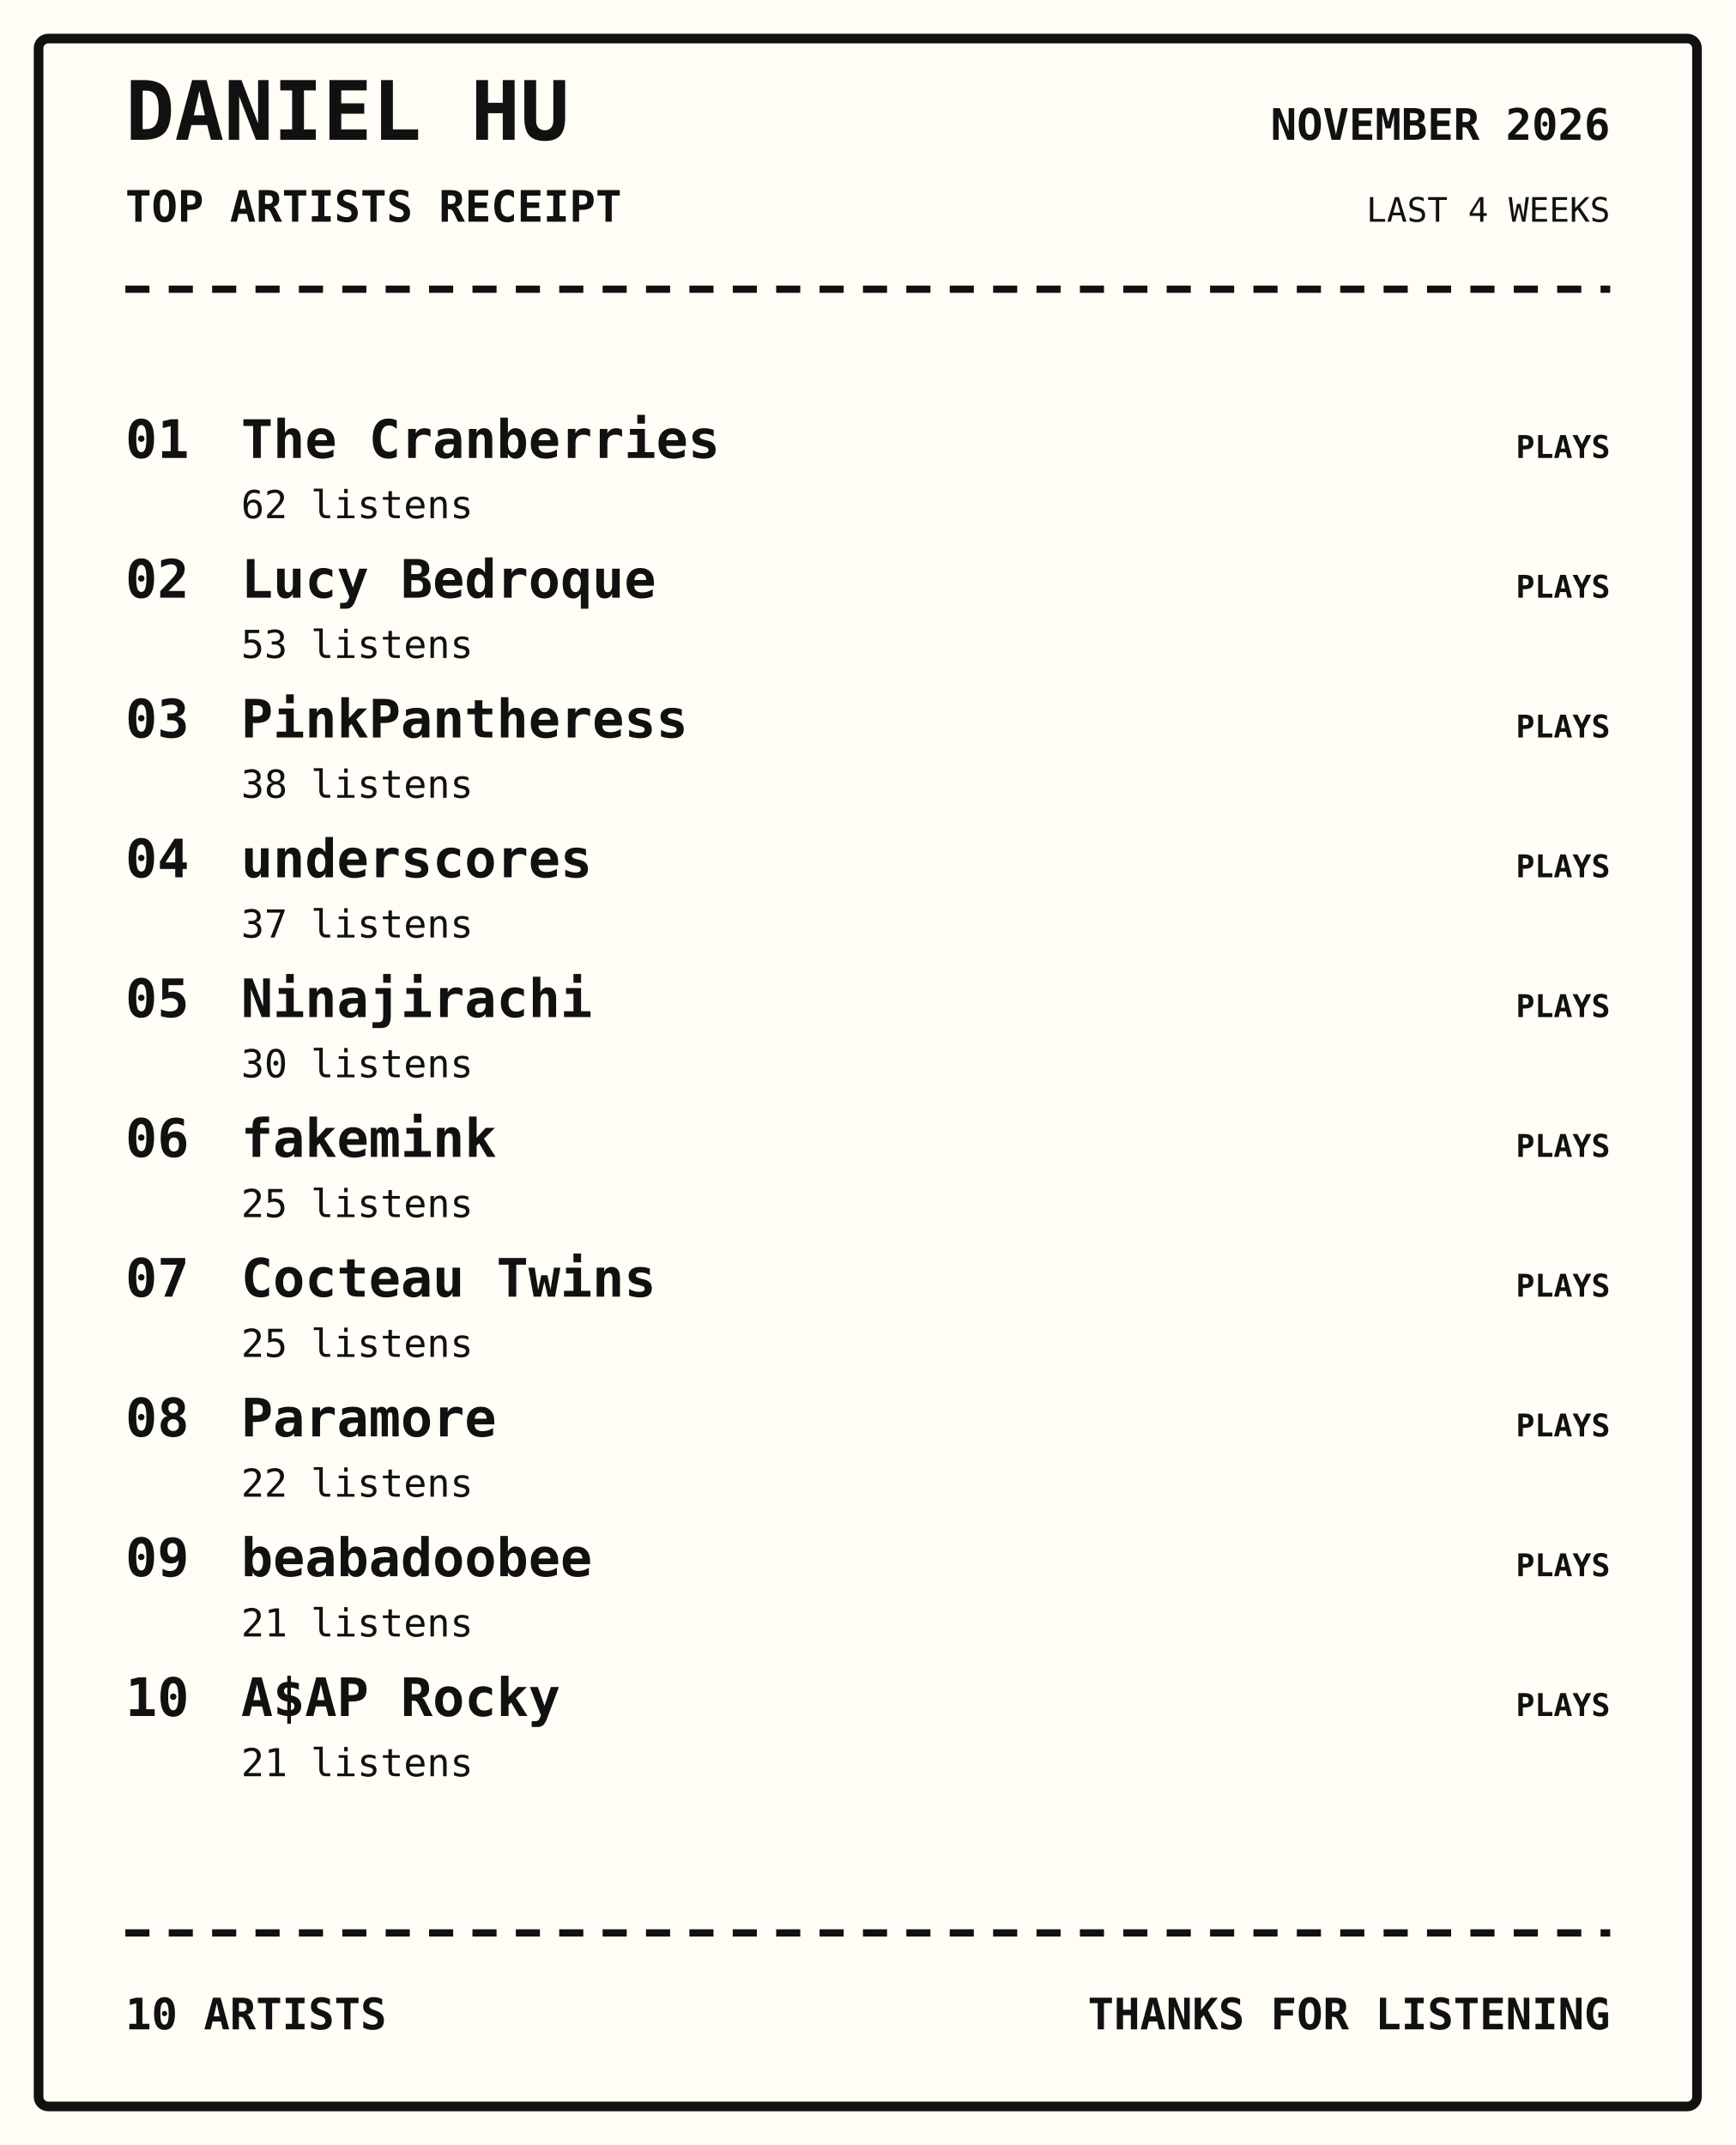
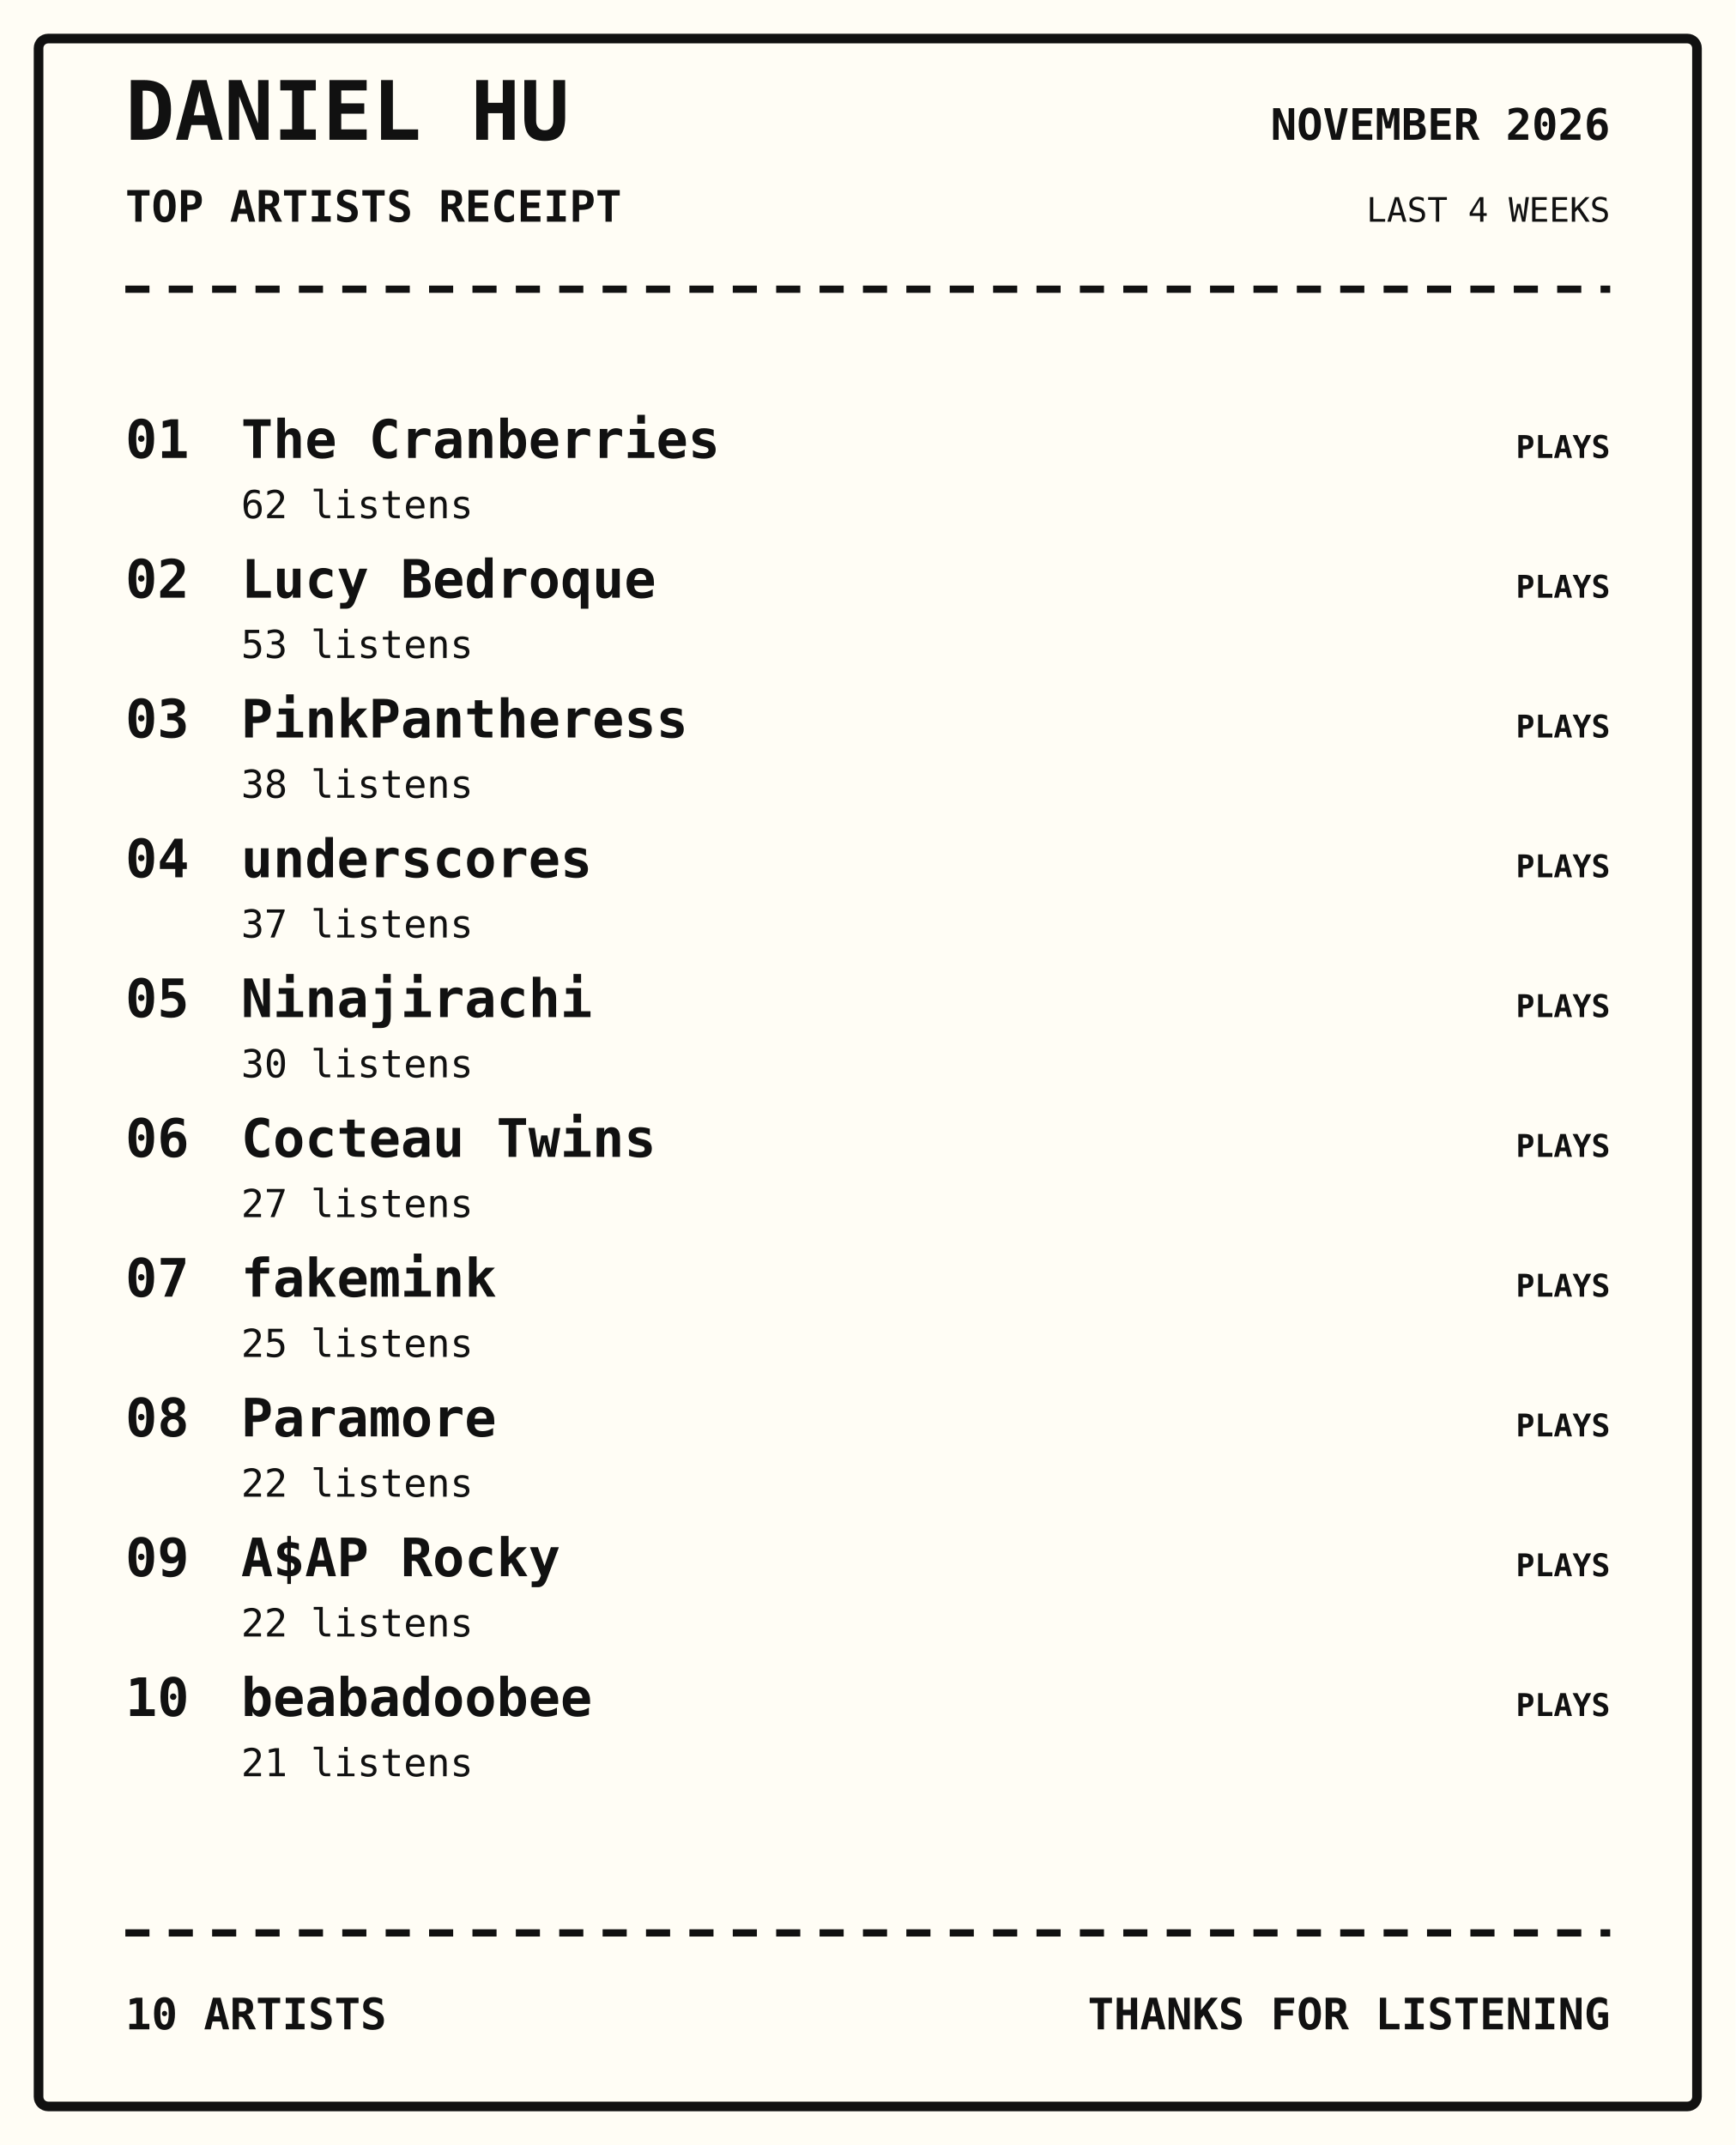
<svg xmlns="http://www.w3.org/2000/svg" width="720" height="890" viewBox="0 0 720 890">
  <rect width="100%" height="100%" fill="#fffdf5" />
  <rect x="16" y="16" width="688" height="858" rx="4" fill="none" stroke="#111" stroke-width="4" />
  <text x="52" y="58" font-family="monospace" font-size="34px" font-weight="800" text-anchor="start" fill="#111">DANIEL HU</text>
  <text x="52" y="92" font-family="monospace" font-size="18px" font-weight="700" text-anchor="start" fill="#111">TOP ARTISTS RECEIPT</text>
  <text x="668" y="58" font-family="monospace" font-size="18px" font-weight="700" text-anchor="end" fill="#111">NOVEMBER 2026</text>
  <text x="668" y="92" font-family="monospace" font-size="14px" font-weight="400" text-anchor="end" fill="#111">LAST 4 WEEKS</text>
  <path d="M52 120 H668" stroke="#111" stroke-width="3" stroke-dasharray="10 8" />
  <text x="52" y="190" font-family="monospace" font-size="22px" font-weight="700" text-anchor="start" fill="#111">01</text>
  <text x="100" y="190" font-family="monospace" font-size="22px" font-weight="700" text-anchor="start" fill="#111">The Cranberries</text>
  <text x="100" y="215" font-family="monospace" font-size="16px" font-weight="400" text-anchor="start" fill="#111">62 listens</text>
  <text x="668" y="190" font-family="monospace" font-size="13px" font-weight="700" text-anchor="end" fill="#111">PLAYS</text>
  <text x="52" y="248" font-family="monospace" font-size="22px" font-weight="700" text-anchor="start" fill="#111">02</text>
  <text x="100" y="248" font-family="monospace" font-size="22px" font-weight="700" text-anchor="start" fill="#111">Lucy Bedroque</text>
  <text x="100" y="273" font-family="monospace" font-size="16px" font-weight="400" text-anchor="start" fill="#111">53 listens</text>
  <text x="668" y="248" font-family="monospace" font-size="13px" font-weight="700" text-anchor="end" fill="#111">PLAYS</text>
  <text x="52" y="306" font-family="monospace" font-size="22px" font-weight="700" text-anchor="start" fill="#111">03</text>
  <text x="100" y="306" font-family="monospace" font-size="22px" font-weight="700" text-anchor="start" fill="#111">PinkPantheress</text>
  <text x="100" y="331" font-family="monospace" font-size="16px" font-weight="400" text-anchor="start" fill="#111">38 listens</text>
  <text x="668" y="306" font-family="monospace" font-size="13px" font-weight="700" text-anchor="end" fill="#111">PLAYS</text>
  <text x="52" y="364" font-family="monospace" font-size="22px" font-weight="700" text-anchor="start" fill="#111">04</text>
  <text x="100" y="364" font-family="monospace" font-size="22px" font-weight="700" text-anchor="start" fill="#111">underscores</text>
  <text x="100" y="389" font-family="monospace" font-size="16px" font-weight="400" text-anchor="start" fill="#111">37 listens</text>
  <text x="668" y="364" font-family="monospace" font-size="13px" font-weight="700" text-anchor="end" fill="#111">PLAYS</text>
  <text x="52" y="422" font-family="monospace" font-size="22px" font-weight="700" text-anchor="start" fill="#111">05</text>
  <text x="100" y="422" font-family="monospace" font-size="22px" font-weight="700" text-anchor="start" fill="#111">Ninajirachi</text>
  <text x="100" y="447" font-family="monospace" font-size="16px" font-weight="400" text-anchor="start" fill="#111">30 listens</text>
  <text x="668" y="422" font-family="monospace" font-size="13px" font-weight="700" text-anchor="end" fill="#111">PLAYS</text>
  <text x="52" y="480" font-family="monospace" font-size="22px" font-weight="700" text-anchor="start" fill="#111">06</text>
-   <text x="100" y="480" font-family="monospace" font-size="22px" font-weight="700" text-anchor="start" fill="#111">fakemink</text>
-   <text x="100" y="505" font-family="monospace" font-size="16px" font-weight="400" text-anchor="start" fill="#111">25 listens</text>
+   <text x="100" y="480" font-family="monospace" font-size="22px" font-weight="700" text-anchor="start" fill="#111">Cocteau Twins</text>
+   <text x="100" y="505" font-family="monospace" font-size="16px" font-weight="400" text-anchor="start" fill="#111">27 listens</text>
  <text x="668" y="480" font-family="monospace" font-size="13px" font-weight="700" text-anchor="end" fill="#111">PLAYS</text>
  <text x="52" y="538" font-family="monospace" font-size="22px" font-weight="700" text-anchor="start" fill="#111">07</text>
-   <text x="100" y="538" font-family="monospace" font-size="22px" font-weight="700" text-anchor="start" fill="#111">Cocteau Twins</text>
+   <text x="100" y="538" font-family="monospace" font-size="22px" font-weight="700" text-anchor="start" fill="#111">fakemink</text>
  <text x="100" y="563" font-family="monospace" font-size="16px" font-weight="400" text-anchor="start" fill="#111">25 listens</text>
  <text x="668" y="538" font-family="monospace" font-size="13px" font-weight="700" text-anchor="end" fill="#111">PLAYS</text>
  <text x="52" y="596" font-family="monospace" font-size="22px" font-weight="700" text-anchor="start" fill="#111">08</text>
  <text x="100" y="596" font-family="monospace" font-size="22px" font-weight="700" text-anchor="start" fill="#111">Paramore</text>
  <text x="100" y="621" font-family="monospace" font-size="16px" font-weight="400" text-anchor="start" fill="#111">22 listens</text>
  <text x="668" y="596" font-family="monospace" font-size="13px" font-weight="700" text-anchor="end" fill="#111">PLAYS</text>
  <text x="52" y="654" font-family="monospace" font-size="22px" font-weight="700" text-anchor="start" fill="#111">09</text>
-   <text x="100" y="654" font-family="monospace" font-size="22px" font-weight="700" text-anchor="start" fill="#111">beabadoobee</text>
-   <text x="100" y="679" font-family="monospace" font-size="16px" font-weight="400" text-anchor="start" fill="#111">21 listens</text>
+   <text x="100" y="654" font-family="monospace" font-size="22px" font-weight="700" text-anchor="start" fill="#111">A$AP Rocky</text>
+   <text x="100" y="679" font-family="monospace" font-size="16px" font-weight="400" text-anchor="start" fill="#111">22 listens</text>
  <text x="668" y="654" font-family="monospace" font-size="13px" font-weight="700" text-anchor="end" fill="#111">PLAYS</text>
  <text x="52" y="712" font-family="monospace" font-size="22px" font-weight="700" text-anchor="start" fill="#111">10</text>
-   <text x="100" y="712" font-family="monospace" font-size="22px" font-weight="700" text-anchor="start" fill="#111">A$AP Rocky</text>
+   <text x="100" y="712" font-family="monospace" font-size="22px" font-weight="700" text-anchor="start" fill="#111">beabadoobee</text>
  <text x="100" y="737" font-family="monospace" font-size="16px" font-weight="400" text-anchor="start" fill="#111">21 listens</text>
  <text x="668" y="712" font-family="monospace" font-size="13px" font-weight="700" text-anchor="end" fill="#111">PLAYS</text>
  <path d="M52 802 H668" stroke="#111" stroke-width="3" stroke-dasharray="10 8" />
  <text x="52" y="842" font-family="monospace" font-size="18px" font-weight="700" text-anchor="start" fill="#111">10 ARTISTS</text>
  <text x="668" y="842" font-family="monospace" font-size="18px" font-weight="700" text-anchor="end" fill="#111">THANKS FOR LISTENING</text>
</svg>
